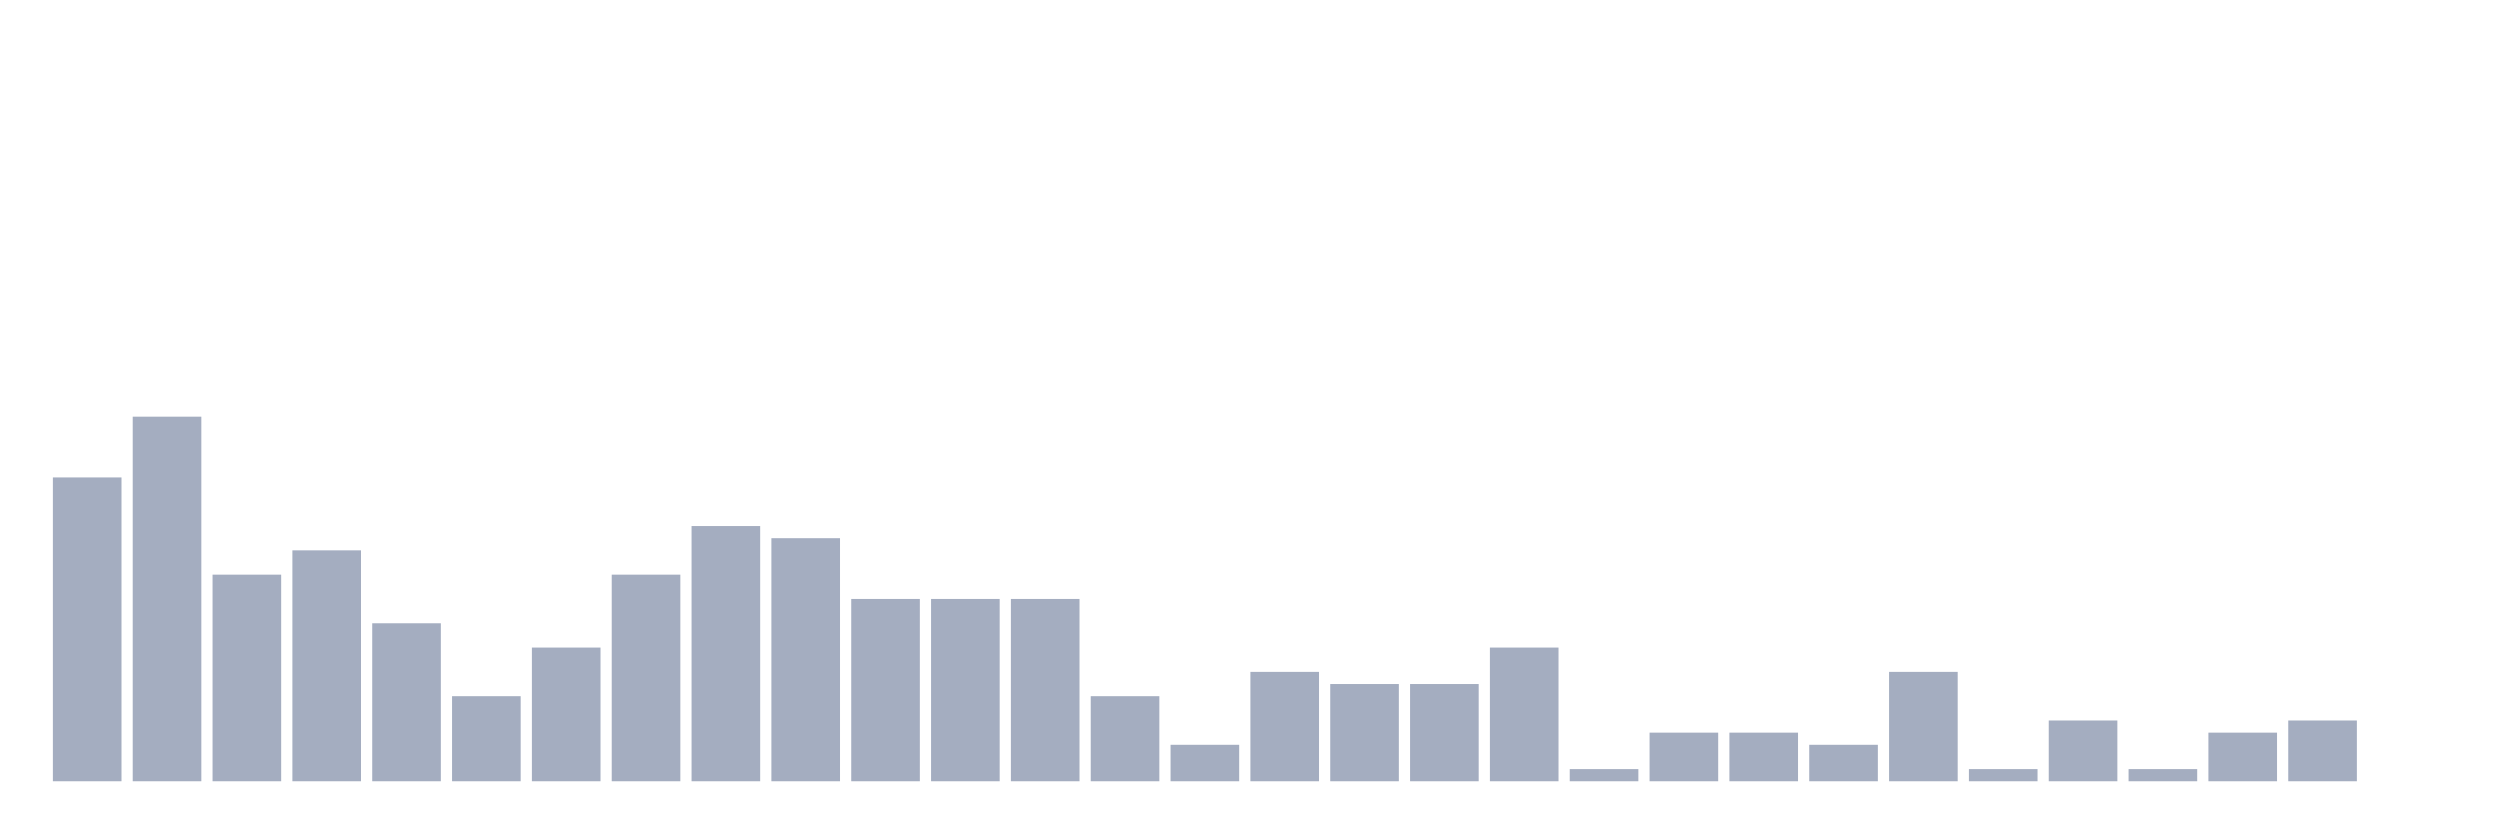
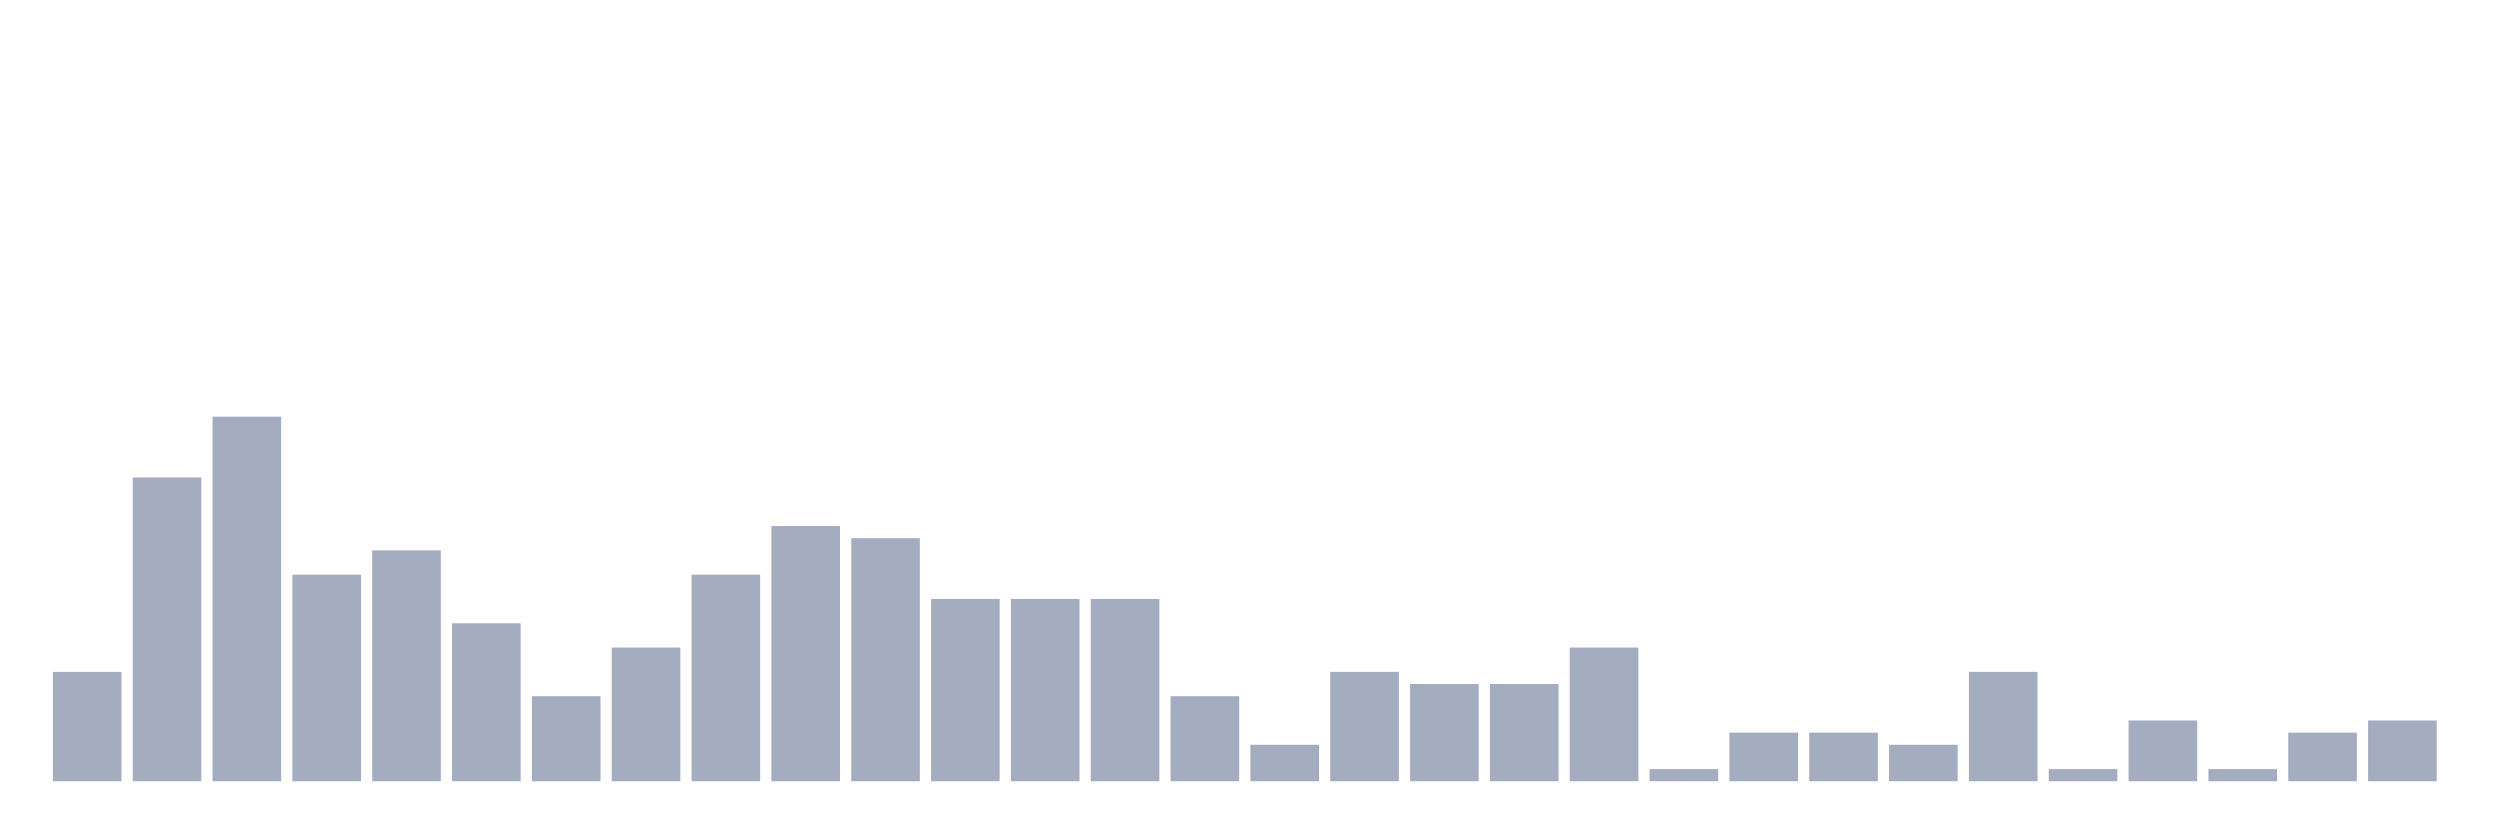
<svg xmlns="http://www.w3.org/2000/svg" viewBox="0 0 480 160">
  <g transform="translate(10,10)">
-     <rect class="bar" x="0.153" width="13.175" y="81.667" height="58.333" fill="rgb(164,173,192)" />
-     <rect class="bar" x="15.482" width="13.175" y="70" height="70" fill="rgb(164,173,192)" />
-     <rect class="bar" x="30.81" width="13.175" y="100.333" height="39.667" fill="rgb(164,173,192)" />
-     <rect class="bar" x="46.138" width="13.175" y="95.667" height="44.333" fill="rgb(164,173,192)" />
-     <rect class="bar" x="61.466" width="13.175" y="109.667" height="30.333" fill="rgb(164,173,192)" />
-     <rect class="bar" x="76.794" width="13.175" y="123.667" height="16.333" fill="rgb(164,173,192)" />
-     <rect class="bar" x="92.123" width="13.175" y="114.333" height="25.667" fill="rgb(164,173,192)" />
-     <rect class="bar" x="107.451" width="13.175" y="100.333" height="39.667" fill="rgb(164,173,192)" />
-     <rect class="bar" x="122.779" width="13.175" y="91" height="49" fill="rgb(164,173,192)" />
-     <rect class="bar" x="138.107" width="13.175" y="93.333" height="46.667" fill="rgb(164,173,192)" />
-     <rect class="bar" x="153.436" width="13.175" y="105" height="35" fill="rgb(164,173,192)" />
+     <rect class="bar" x="0.153" width="13.175" y="119" height="21" fill="rgb(164,173,192)" />
+     <rect class="bar" x="15.482" width="13.175" y="81.667" height="58.333" fill="rgb(164,173,192)" />
+     <rect class="bar" x="30.81" width="13.175" y="70" height="70" fill="rgb(164,173,192)" />
+     <rect class="bar" x="46.138" width="13.175" y="100.333" height="39.667" fill="rgb(164,173,192)" />
+     <rect class="bar" x="61.466" width="13.175" y="95.667" height="44.333" fill="rgb(164,173,192)" />
+     <rect class="bar" x="76.794" width="13.175" y="109.667" height="30.333" fill="rgb(164,173,192)" />
+     <rect class="bar" x="92.123" width="13.175" y="123.667" height="16.333" fill="rgb(164,173,192)" />
+     <rect class="bar" x="107.451" width="13.175" y="114.333" height="25.667" fill="rgb(164,173,192)" />
+     <rect class="bar" x="122.779" width="13.175" y="100.333" height="39.667" fill="rgb(164,173,192)" />
+     <rect class="bar" x="138.107" width="13.175" y="91" height="49" fill="rgb(164,173,192)" />
+     <rect class="bar" x="153.436" width="13.175" y="93.333" height="46.667" fill="rgb(164,173,192)" />
    <rect class="bar" x="168.764" width="13.175" y="105" height="35" fill="rgb(164,173,192)" />
    <rect class="bar" x="184.092" width="13.175" y="105" height="35" fill="rgb(164,173,192)" />
-     <rect class="bar" x="199.42" width="13.175" y="123.667" height="16.333" fill="rgb(164,173,192)" />
-     <rect class="bar" x="214.748" width="13.175" y="133" height="7" fill="rgb(164,173,192)" />
-     <rect class="bar" x="230.077" width="13.175" y="119" height="21" fill="rgb(164,173,192)" />
-     <rect class="bar" x="245.405" width="13.175" y="121.333" height="18.667" fill="rgb(164,173,192)" />
+     <rect class="bar" x="199.42" width="13.175" y="105" height="35" fill="rgb(164,173,192)" />
+     <rect class="bar" x="214.748" width="13.175" y="123.667" height="16.333" fill="rgb(164,173,192)" />
+     <rect class="bar" x="230.077" width="13.175" y="133" height="7" fill="rgb(164,173,192)" />
+     <rect class="bar" x="245.405" width="13.175" y="119" height="21" fill="rgb(164,173,192)" />
    <rect class="bar" x="260.733" width="13.175" y="121.333" height="18.667" fill="rgb(164,173,192)" />
-     <rect class="bar" x="276.061" width="13.175" y="114.333" height="25.667" fill="rgb(164,173,192)" />
-     <rect class="bar" x="291.39" width="13.175" y="137.667" height="2.333" fill="rgb(164,173,192)" />
-     <rect class="bar" x="306.718" width="13.175" y="130.667" height="9.333" fill="rgb(164,173,192)" />
+     <rect class="bar" x="276.061" width="13.175" y="121.333" height="18.667" fill="rgb(164,173,192)" />
+     <rect class="bar" x="291.39" width="13.175" y="114.333" height="25.667" fill="rgb(164,173,192)" />
+     <rect class="bar" x="306.718" width="13.175" y="137.667" height="2.333" fill="rgb(164,173,192)" />
    <rect class="bar" x="322.046" width="13.175" y="130.667" height="9.333" fill="rgb(164,173,192)" />
-     <rect class="bar" x="337.374" width="13.175" y="133" height="7" fill="rgb(164,173,192)" />
-     <rect class="bar" x="352.702" width="13.175" y="119" height="21" fill="rgb(164,173,192)" />
-     <rect class="bar" x="368.031" width="13.175" y="137.667" height="2.333" fill="rgb(164,173,192)" />
-     <rect class="bar" x="383.359" width="13.175" y="128.333" height="11.667" fill="rgb(164,173,192)" />
-     <rect class="bar" x="398.687" width="13.175" y="137.667" height="2.333" fill="rgb(164,173,192)" />
-     <rect class="bar" x="414.015" width="13.175" y="130.667" height="9.333" fill="rgb(164,173,192)" />
-     <rect class="bar" x="429.344" width="13.175" y="128.333" height="11.667" fill="rgb(164,173,192)" />
-     <rect class="bar" x="444.672" width="13.175" y="140" height="0" fill="rgb(164,173,192)" />
+     <rect class="bar" x="337.374" width="13.175" y="130.667" height="9.333" fill="rgb(164,173,192)" />
+     <rect class="bar" x="352.702" width="13.175" y="133" height="7" fill="rgb(164,173,192)" />
+     <rect class="bar" x="368.031" width="13.175" y="119" height="21" fill="rgb(164,173,192)" />
+     <rect class="bar" x="383.359" width="13.175" y="137.667" height="2.333" fill="rgb(164,173,192)" />
+     <rect class="bar" x="398.687" width="13.175" y="128.333" height="11.667" fill="rgb(164,173,192)" />
+     <rect class="bar" x="414.015" width="13.175" y="137.667" height="2.333" fill="rgb(164,173,192)" />
+     <rect class="bar" x="429.344" width="13.175" y="130.667" height="9.333" fill="rgb(164,173,192)" />
+     <rect class="bar" x="444.672" width="13.175" y="128.333" height="11.667" fill="rgb(164,173,192)" />
  </g>
</svg>
